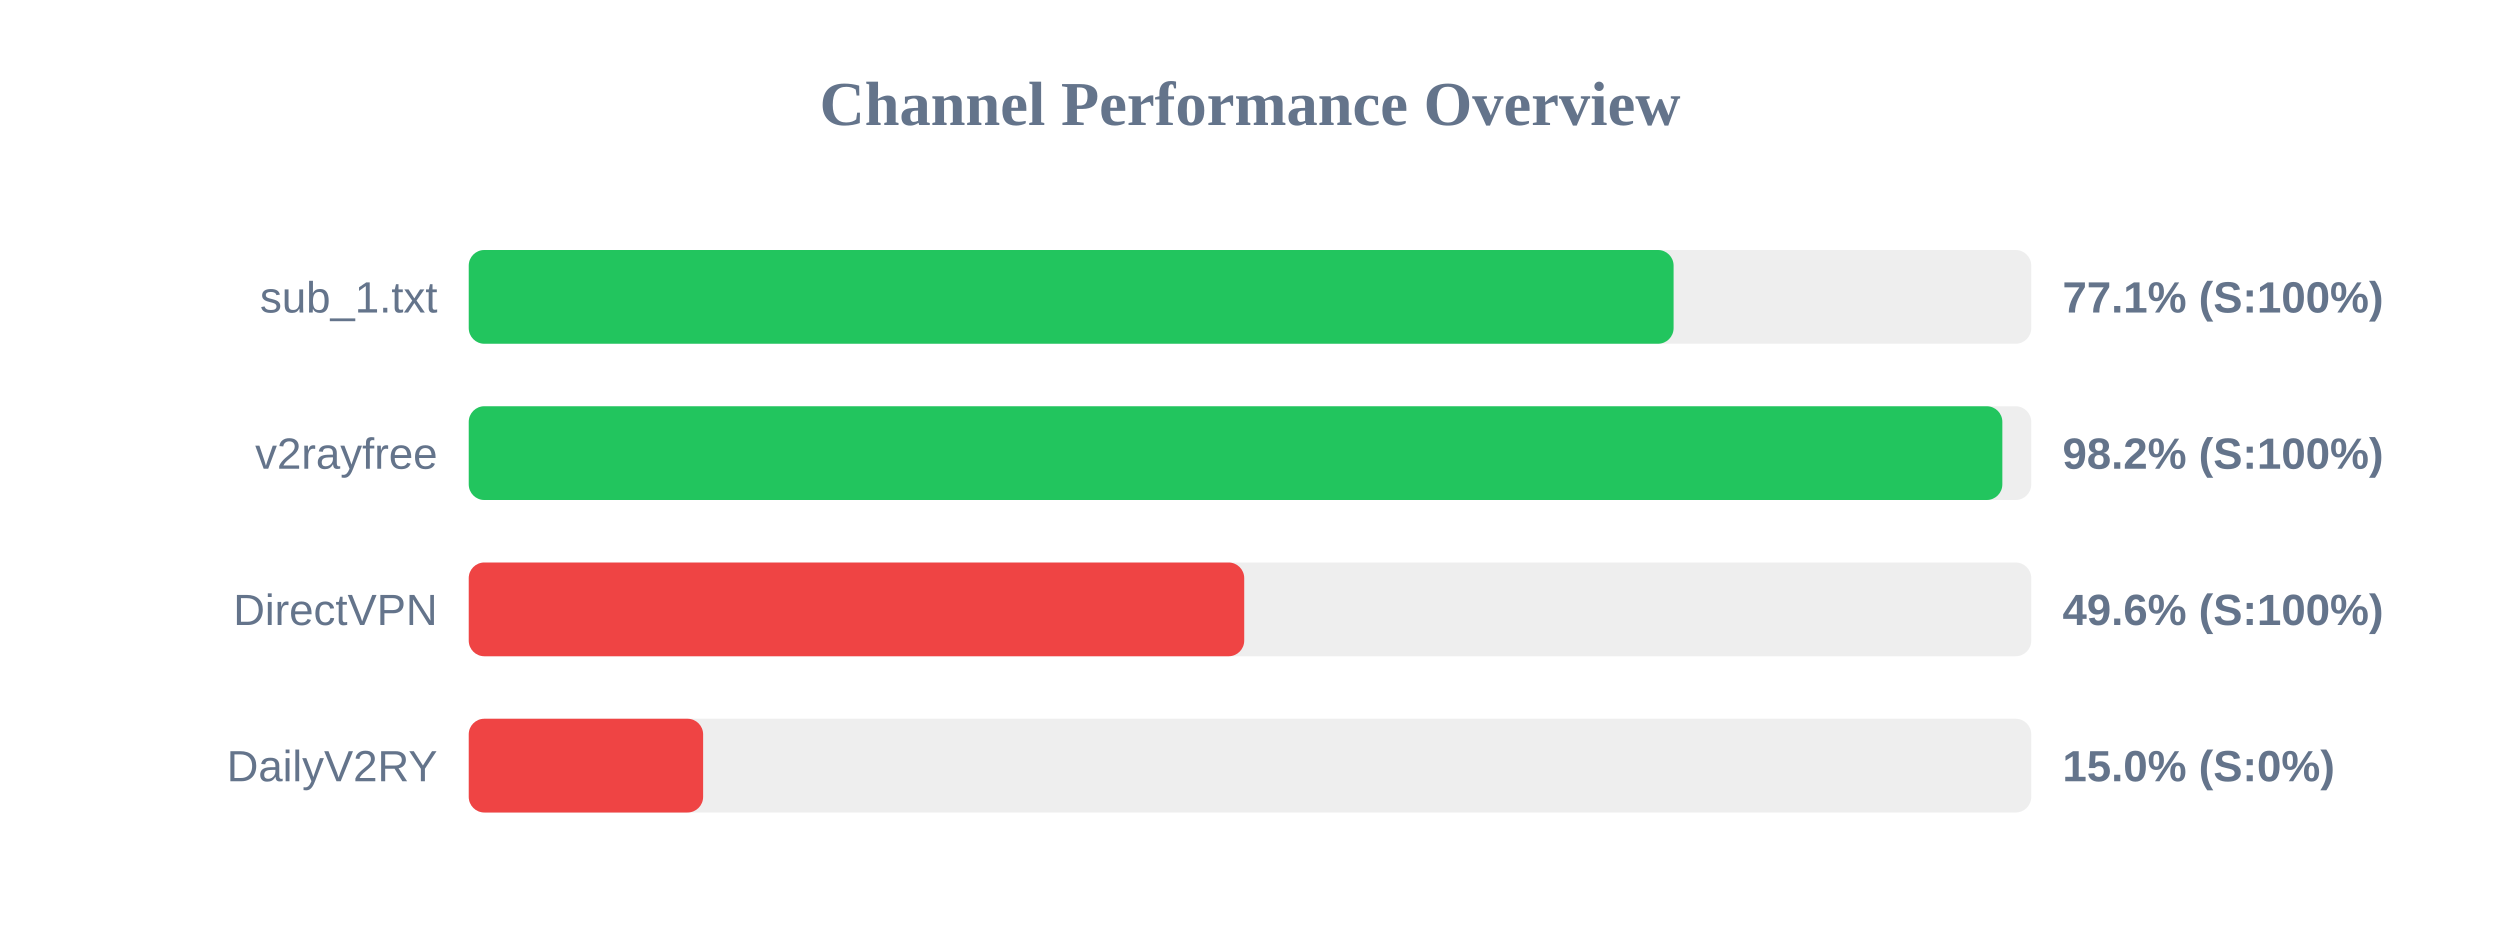
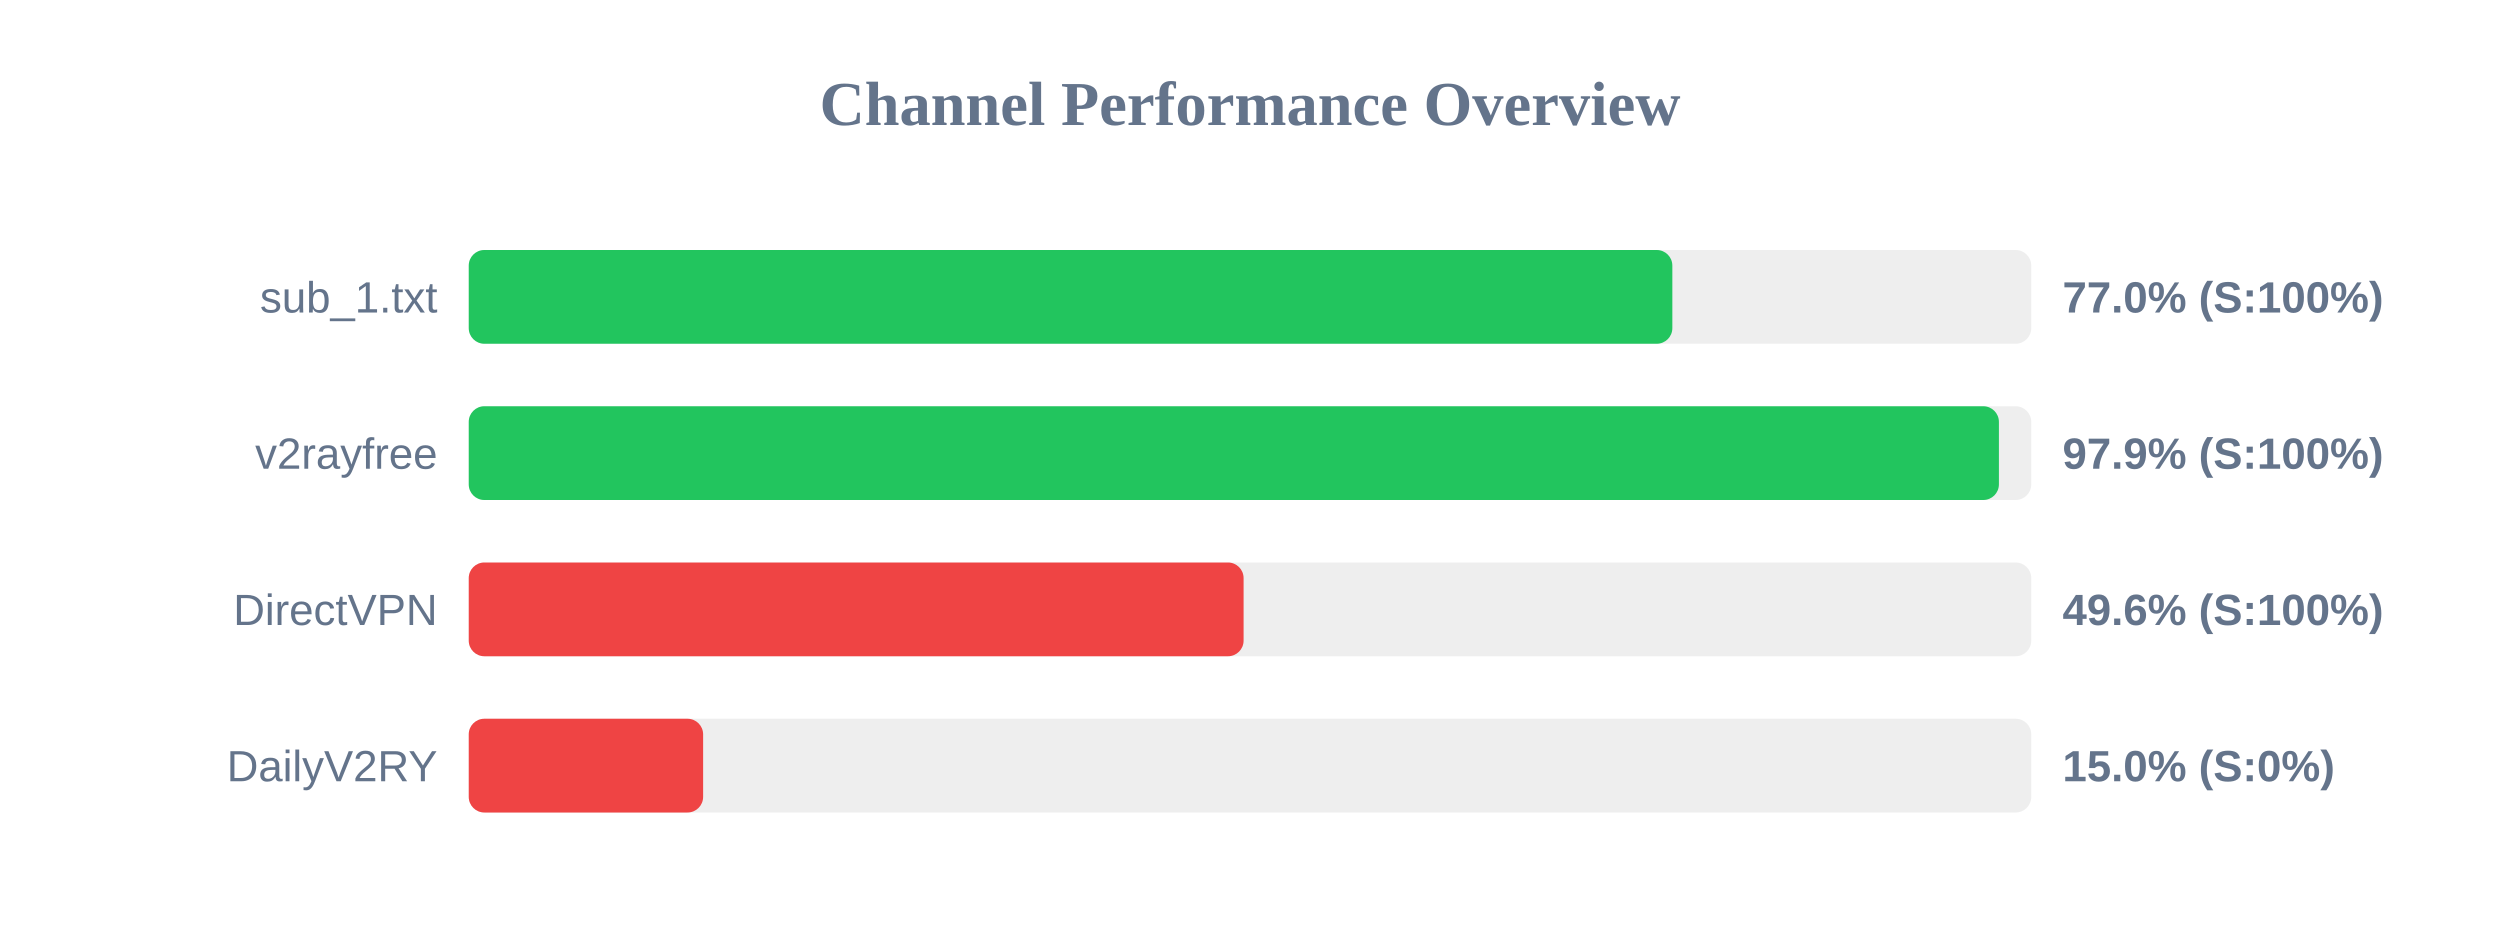
<svg xmlns="http://www.w3.org/2000/svg" width="800" height="300" version="1.1">
  <style>
        .row { font: 14px Arial; fill: #64748b; }
        .score { font: bold 14px Arial; fill: #64748b; }
    </style>
  <text x="400" y="40" text-anchor="middle" font-size="20px" font-weight="bold" fill="#64748b">Channel Performance Overview</text>
  <rect x="150" y="80" width="500" height="30" fill="#eee" rx="5" />
-   <rect x="150" y="80" width="385.55" height="30" fill="#22c55e" rx="5" />
+   <rect x="150" y="80" width="385.15" height="30" fill="#22c55e" rx="5" />
  <text x="140" y="100" text-anchor="end" class="row">sub_1.txt</text>
-   <text x="660" y="100" text-anchor="start" class="score">77.1% (S:100%)</text>
+   <text x="660" y="100" text-anchor="start" class="score">77.0% (S:100%)</text>
  <rect x="150" y="130" width="500" height="30" fill="#eee" rx="5" />
-   <rect x="150" y="130" width="490.75" height="30" fill="#22c55e" rx="5" />
+   <rect x="150" y="130" width="489.65" height="30" fill="#22c55e" rx="5" />
  <text x="140" y="150" text-anchor="end" class="row">v2rayfree</text>
-   <text x="660" y="150" text-anchor="start" class="score">98.2% (S:100%)</text>
+   <text x="660" y="150" text-anchor="start" class="score">97.9% (S:100%)</text>
  <rect x="150" y="180" width="500" height="30" fill="#eee" rx="5" />
-   <rect x="150" y="180" width="248.15" height="30" fill="#ef4444" rx="5" />
+   <rect x="150" y="180" width="247.95" height="30" fill="#ef4444" rx="5" />
  <text x="140" y="200" text-anchor="end" class="row">DirectVPN</text>
  <text x="660" y="200" text-anchor="start" class="score">49.6% (S:100%)</text>
  <rect x="150" y="230" width="500" height="30" fill="#eee" rx="5" />
  <rect x="150" y="230" width="75.0" height="30" fill="#ef4444" rx="5" />
  <text x="140" y="250" text-anchor="end" class="row">DailyV2RY</text>
  <text x="660" y="250" text-anchor="start" class="score">15.0% (S:0%)</text>
</svg>
